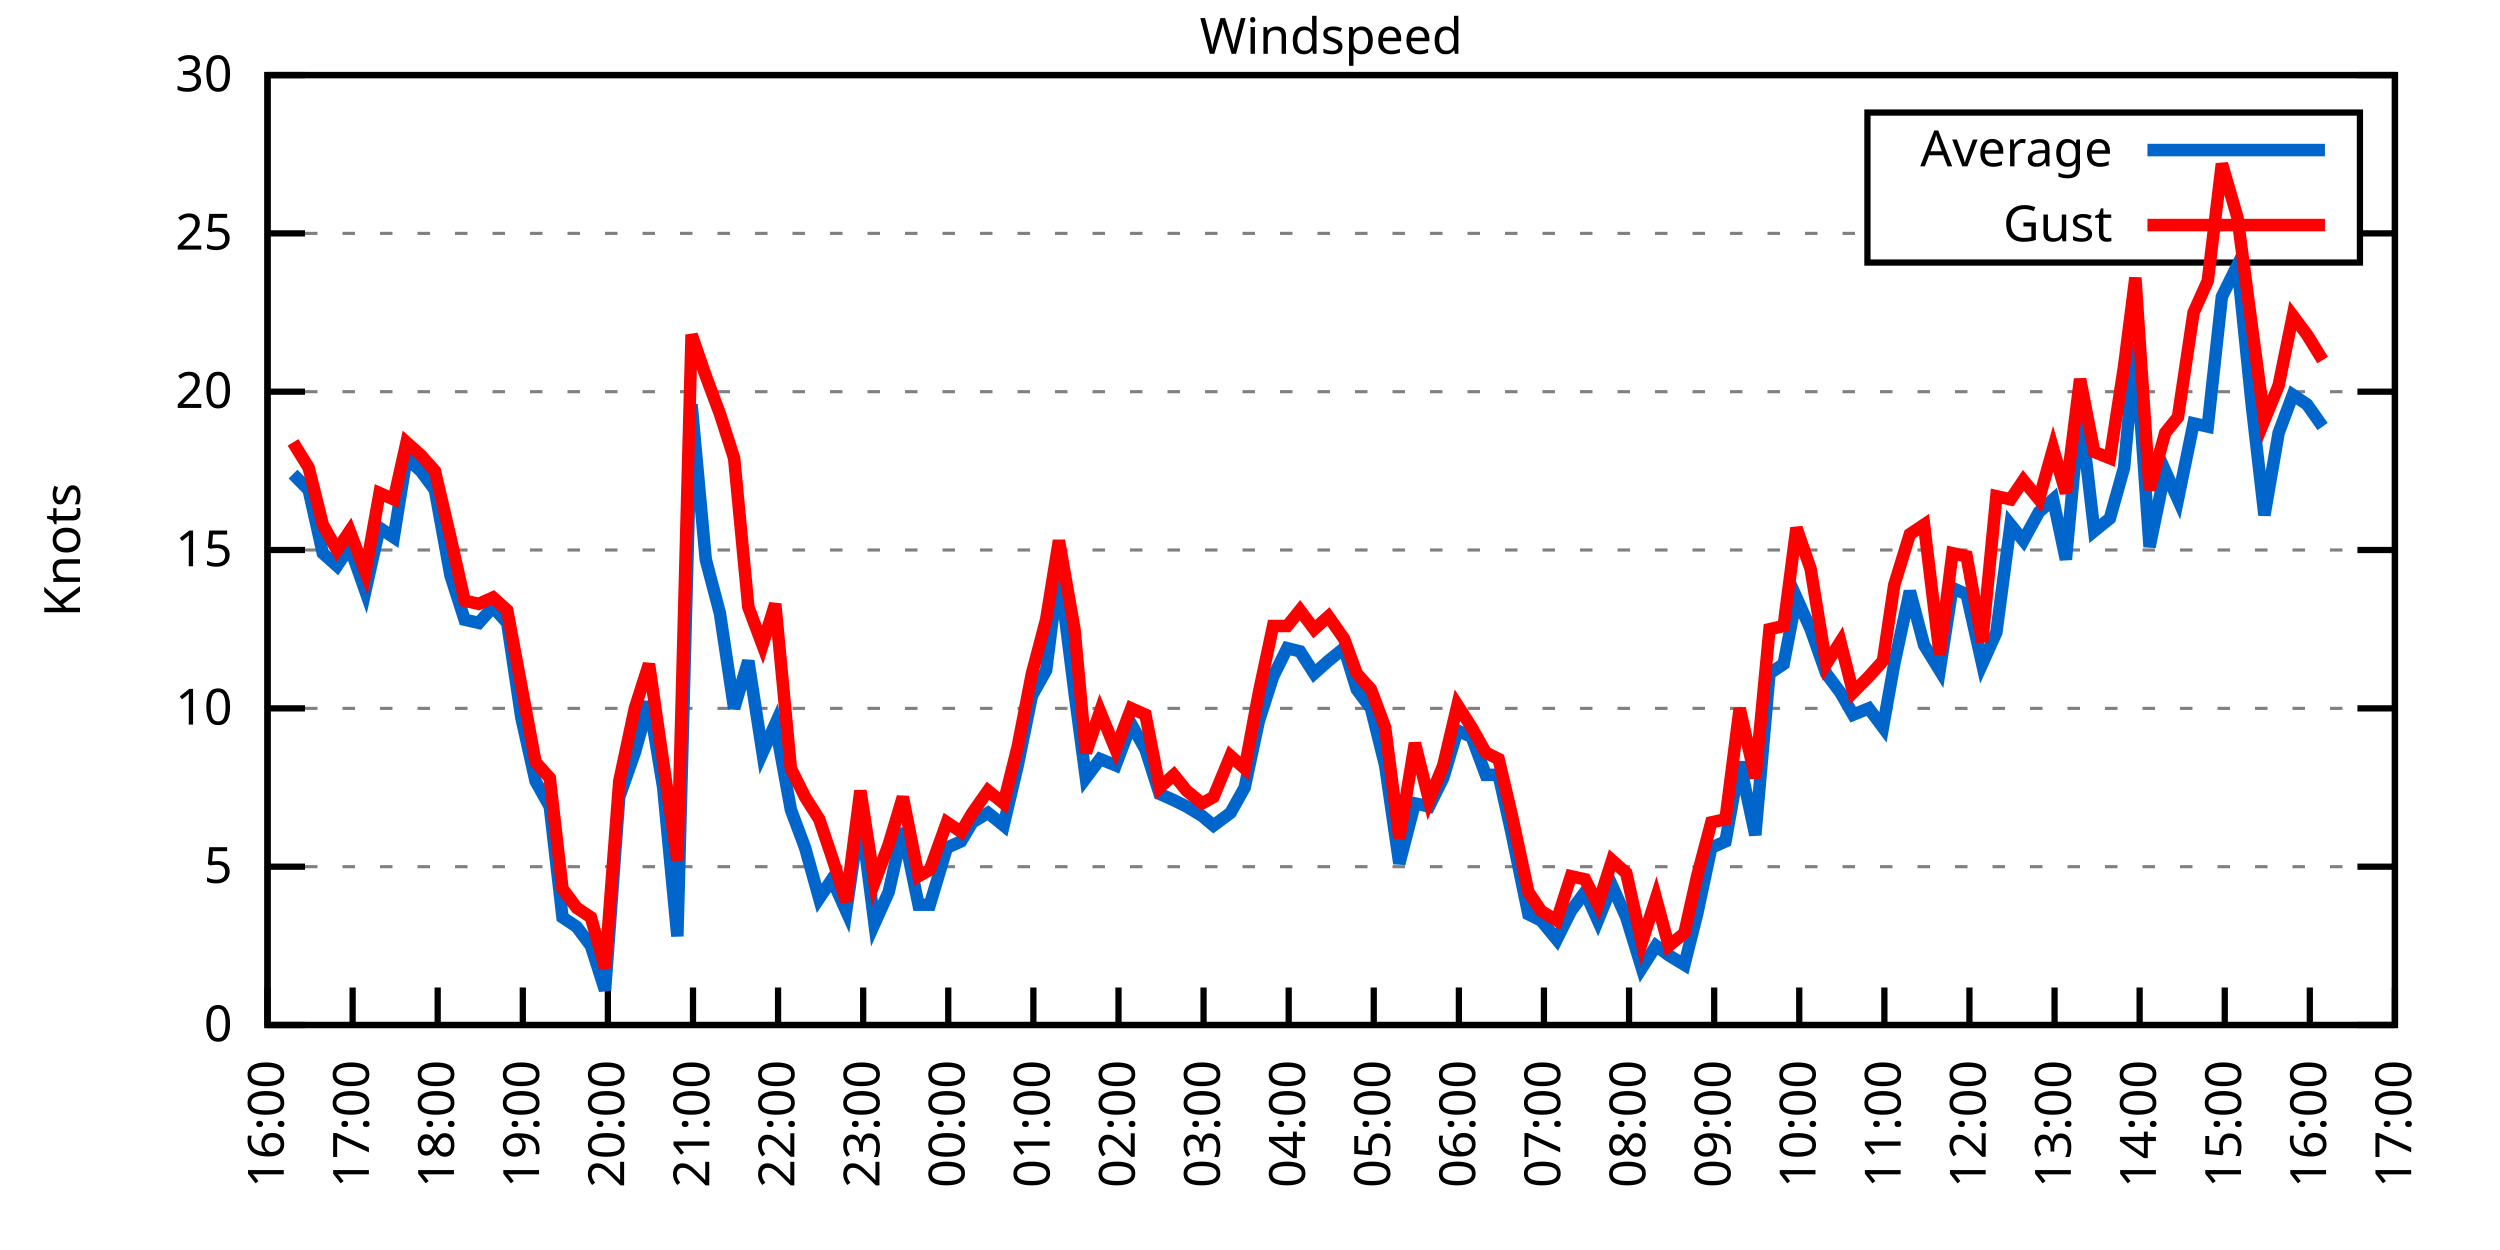
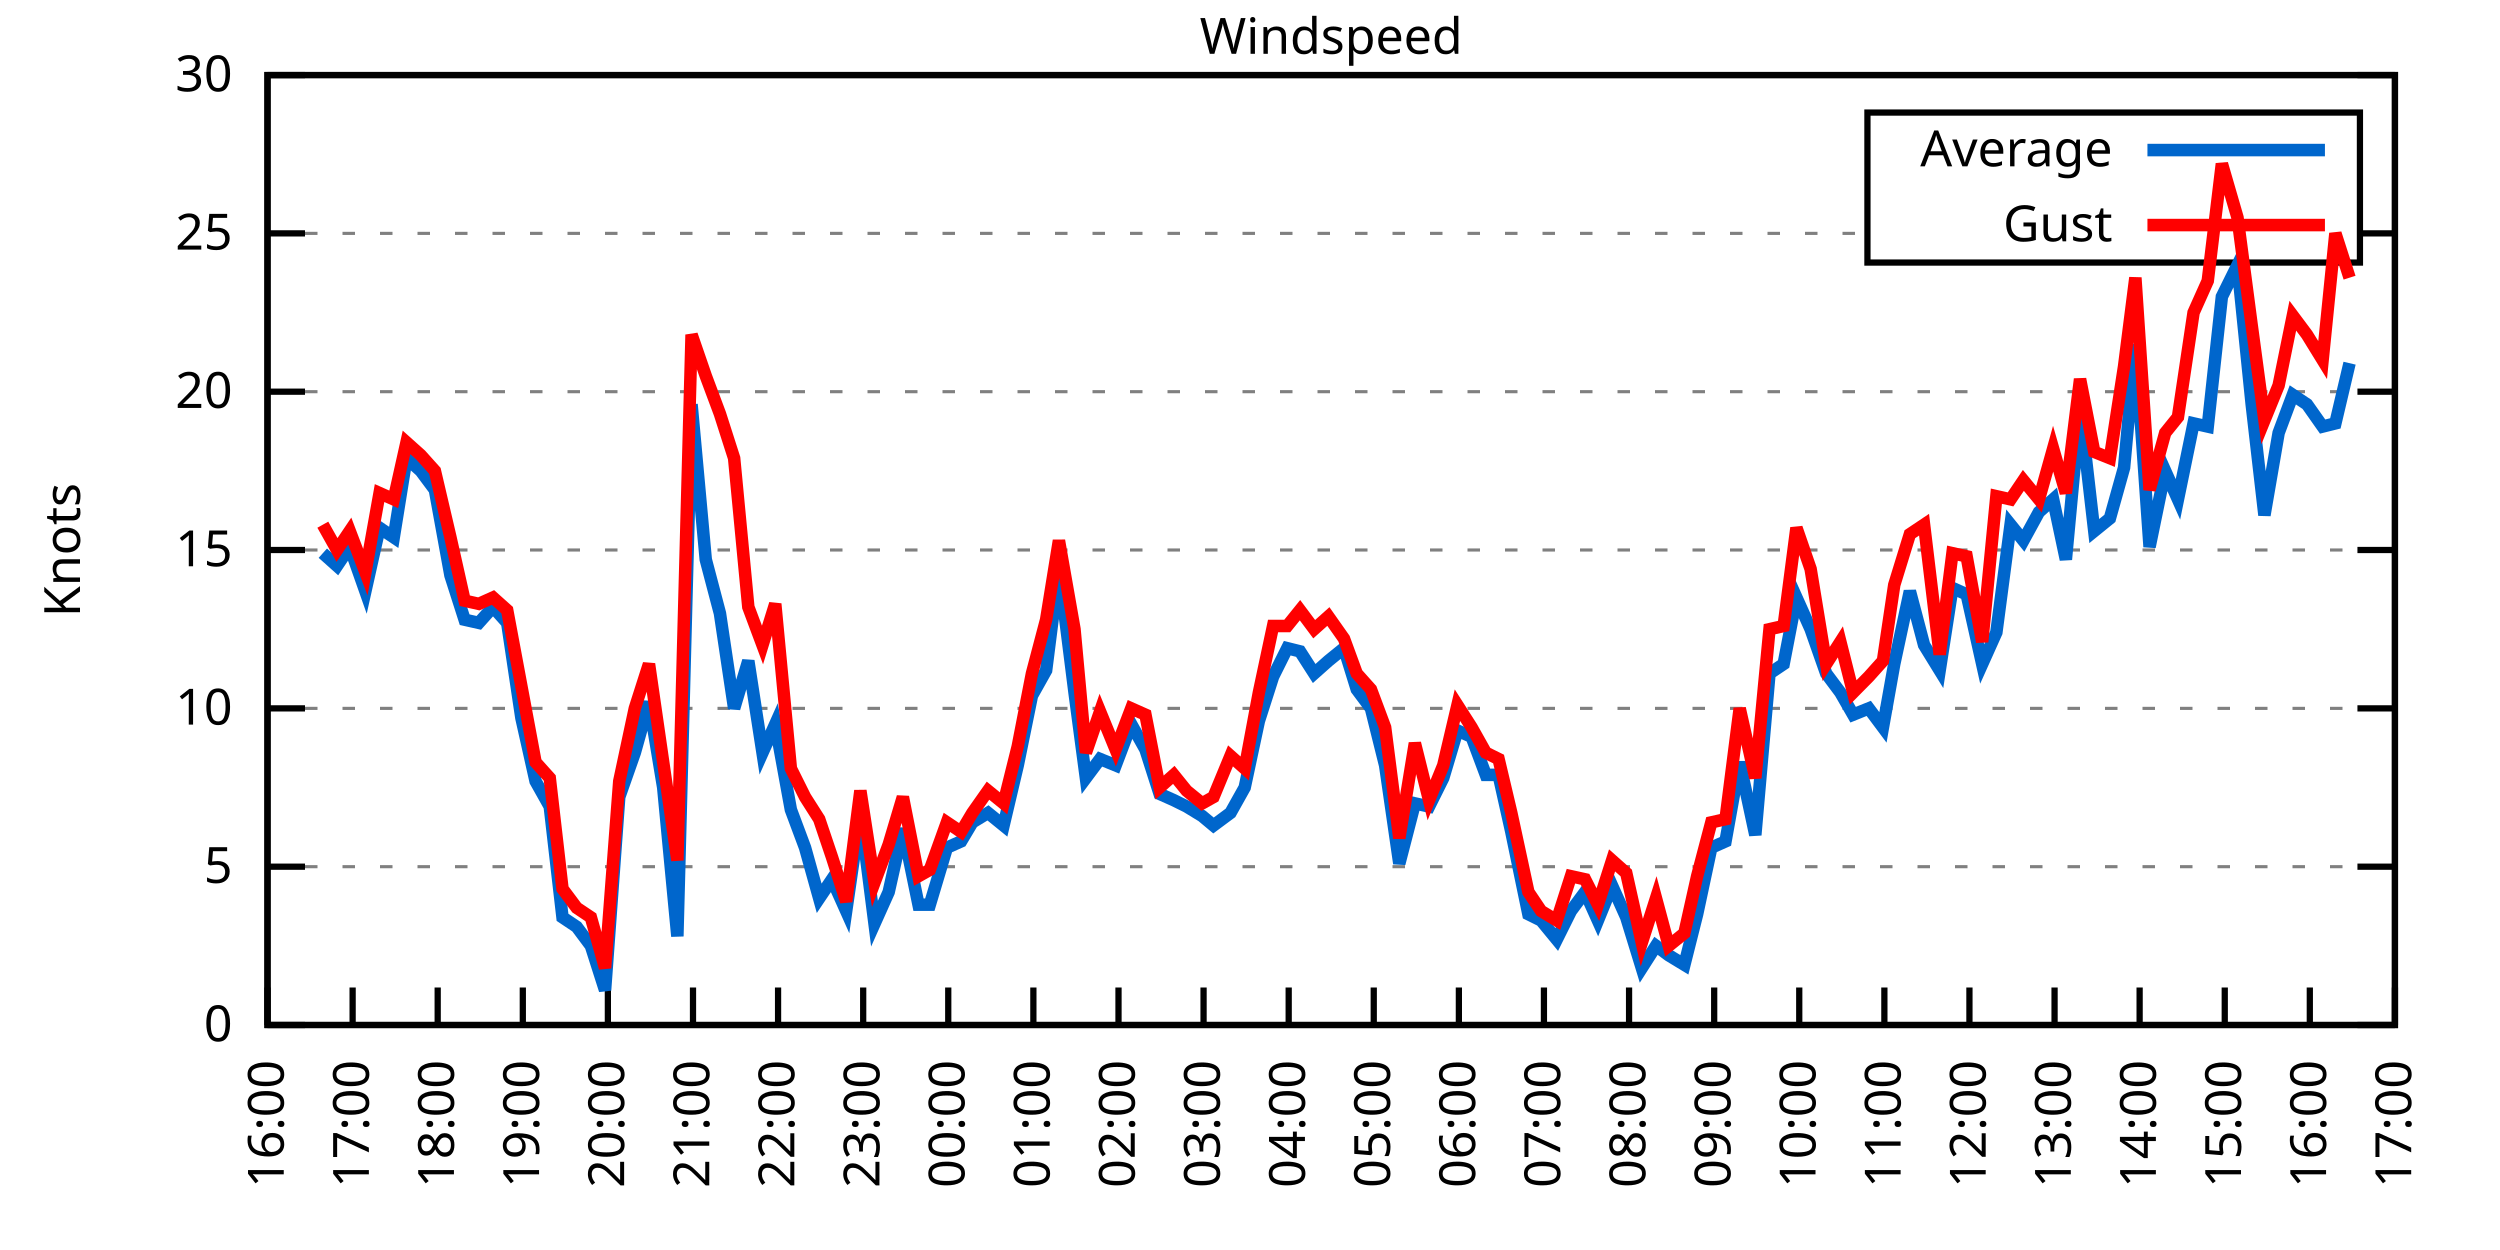
<svg xmlns="http://www.w3.org/2000/svg" xmlns:xlink="http://www.w3.org/1999/xlink" width="400" height="200" viewBox="0 0 400 200">
  <g id="gnuplot_canvas">
    <rect x="0" y="0" width="400" height="200" fill="none" />
    <defs>
      <circle id="gpDot" r="0.5" stroke-width="0.5" stroke="currentColor" />
      <path id="gpPt0" stroke-width="0.333" stroke="currentColor" d="M-1,0 h2 M0,-1 v2" />
      <path id="gpPt1" stroke-width="0.333" stroke="currentColor" d="M-1,-1 L1,1 M1,-1 L-1,1" />
      <path id="gpPt2" stroke-width="0.333" stroke="currentColor" d="M-1,0 L1,0 M0,-1 L0,1 M-1,-1 L1,1 M-1,1 L1,-1" />
      <rect id="gpPt3" stroke-width="0.333" stroke="currentColor" x="-1" y="-1" width="2" height="2" />
      <rect id="gpPt4" stroke-width="0.333" stroke="currentColor" fill="currentColor" x="-1" y="-1" width="2" height="2" />
      <circle id="gpPt5" stroke-width="0.333" stroke="currentColor" cx="0" cy="0" r="1" />
      <use xlink:href="#gpPt5" id="gpPt6" fill="currentColor" stroke="none" />
      <path id="gpPt7" stroke-width="0.333" stroke="currentColor" d="M0,-1.33 L-1.33,0.67 L1.33,0.67 z" />
      <use xlink:href="#gpPt7" id="gpPt8" fill="currentColor" stroke="none" />
      <use xlink:href="#gpPt7" id="gpPt9" stroke="currentColor" transform="rotate(180)" />
      <use xlink:href="#gpPt9" id="gpPt10" fill="currentColor" stroke="none" />
      <use xlink:href="#gpPt3" id="gpPt11" stroke="currentColor" transform="rotate(45)" />
      <use xlink:href="#gpPt11" id="gpPt12" fill="currentColor" stroke="none" />
      <path id="gpPt13" stroke-width="0.333" stroke="currentColor" d="M0,1.330 L1.265,0.411 L0.782,-1.067 L-0.782,-1.076 L-1.265,0.411 z" />
      <use xlink:href="#gpPt13" id="gpPt14" fill="currentColor" stroke="none" />
      <filter id="textbox" filterUnits="objectBoundingBox" x="0" y="0" height="1" width="1">
        <feFlood flood-color="white" flood-opacity="1" result="bgnd" />
        <feComposite in="SourceGraphic" in2="bgnd" operator="atop" />
      </filter>
      <filter id="greybox" filterUnits="objectBoundingBox" x="0" y="0" height="1" width="1">
        <feFlood flood-color="lightgrey" flood-opacity="1" result="grey" />
        <feComposite in="SourceGraphic" in2="grey" operator="atop" />
      </filter>
    </defs>
    <g fill="none" color="white" stroke="currentColor" stroke-width="1.00" stroke-linecap="butt" stroke-linejoin="miter">
</g>
    <g fill="none" color="black" stroke="currentColor" stroke-width="1.00" stroke-linecap="butt" stroke-linejoin="miter">
      <g stroke="none" shape-rendering="crispEdges">
        <polygon fill="rgb(255, 255, 255)" points="42.80,164.00 383.18,164.00 383.18,12.02 42.80,12.02 " />
      </g>
    </g>
    <g fill="none" color="black" stroke="currentColor" stroke-width="1.00" stroke-linecap="butt" stroke-linejoin="miter">
</g>
    <g fill="none" color="black" stroke="black" stroke-width="0.50" stroke-linecap="butt" stroke-linejoin="miter">
</g>
    <g fill="none" color="gray" stroke="currentColor" stroke-width="0.50" stroke-linecap="butt" stroke-linejoin="miter">
      <path stroke="gray" stroke-dasharray="2,4" class="gridline" d="M42.80,164.00 L383.19,164.00  " />
    </g>
    <g fill="none" color="gray" stroke="gray" stroke-width="1.00" stroke-linecap="butt" stroke-linejoin="miter">
</g>
    <g fill="none" color="black" stroke="currentColor" stroke-width="1.00" stroke-linecap="butt" stroke-linejoin="miter">
      <path stroke="black" d="M42.80,164.00 L48.80,164.00 M383.19,164.00 L377.19,164.00  " />
      <g transform="translate(37.20,166.60)" stroke="none" fill="black" font-family="Sans" font-size="8.00" text-anchor="end">
        <text>
          <tspan font-family="Sans"> 0</tspan>
        </text>
      </g>
    </g>
    <g fill="none" color="black" stroke="currentColor" stroke-width="1.00" stroke-linecap="butt" stroke-linejoin="miter">
</g>
    <g fill="none" color="black" stroke="black" stroke-width="0.50" stroke-linecap="butt" stroke-linejoin="miter">
</g>
    <g fill="none" color="gray" stroke="currentColor" stroke-width="0.50" stroke-linecap="butt" stroke-linejoin="miter">
      <path stroke="gray" stroke-dasharray="2,4" class="gridline" d="M42.80,138.67 L383.19,138.67  " />
    </g>
    <g fill="none" color="gray" stroke="gray" stroke-width="1.00" stroke-linecap="butt" stroke-linejoin="miter">
</g>
    <g fill="none" color="black" stroke="currentColor" stroke-width="1.00" stroke-linecap="butt" stroke-linejoin="miter">
      <path stroke="black" d="M42.80,138.67 L48.80,138.67 M383.19,138.67 L377.19,138.67  " />
      <g transform="translate(37.20,141.27)" stroke="none" fill="black" font-family="Sans" font-size="8.00" text-anchor="end">
        <text>
          <tspan font-family="Sans"> 5</tspan>
        </text>
      </g>
    </g>
    <g fill="none" color="black" stroke="currentColor" stroke-width="1.00" stroke-linecap="butt" stroke-linejoin="miter">
</g>
    <g fill="none" color="black" stroke="black" stroke-width="0.50" stroke-linecap="butt" stroke-linejoin="miter">
</g>
    <g fill="none" color="gray" stroke="currentColor" stroke-width="0.50" stroke-linecap="butt" stroke-linejoin="miter">
      <path stroke="gray" stroke-dasharray="2,4" class="gridline" d="M42.80,113.34 L383.19,113.34  " />
    </g>
    <g fill="none" color="gray" stroke="gray" stroke-width="1.00" stroke-linecap="butt" stroke-linejoin="miter">
</g>
    <g fill="none" color="black" stroke="currentColor" stroke-width="1.00" stroke-linecap="butt" stroke-linejoin="miter">
      <path stroke="black" d="M42.80,113.34 L48.80,113.34 M383.19,113.34 L377.19,113.34  " />
      <g transform="translate(37.20,115.94)" stroke="none" fill="black" font-family="Sans" font-size="8.00" text-anchor="end">
        <text>
          <tspan font-family="Sans"> 10</tspan>
        </text>
      </g>
    </g>
    <g fill="none" color="black" stroke="currentColor" stroke-width="1.00" stroke-linecap="butt" stroke-linejoin="miter">
</g>
    <g fill="none" color="black" stroke="black" stroke-width="0.50" stroke-linecap="butt" stroke-linejoin="miter">
</g>
    <g fill="none" color="gray" stroke="currentColor" stroke-width="0.50" stroke-linecap="butt" stroke-linejoin="miter">
      <path stroke="gray" stroke-dasharray="2,4" class="gridline" d="M42.80,88.00 L383.19,88.00  " />
    </g>
    <g fill="none" color="gray" stroke="gray" stroke-width="1.00" stroke-linecap="butt" stroke-linejoin="miter">
</g>
    <g fill="none" color="black" stroke="currentColor" stroke-width="1.00" stroke-linecap="butt" stroke-linejoin="miter">
      <path stroke="black" d="M42.80,88.00 L48.80,88.00 M383.19,88.00 L377.19,88.00  " />
      <g transform="translate(37.20,90.60)" stroke="none" fill="black" font-family="Sans" font-size="8.00" text-anchor="end">
        <text>
          <tspan font-family="Sans"> 15</tspan>
        </text>
      </g>
    </g>
    <g fill="none" color="black" stroke="currentColor" stroke-width="1.00" stroke-linecap="butt" stroke-linejoin="miter">
</g>
    <g fill="none" color="black" stroke="black" stroke-width="0.50" stroke-linecap="butt" stroke-linejoin="miter">
</g>
    <g fill="none" color="gray" stroke="currentColor" stroke-width="0.50" stroke-linecap="butt" stroke-linejoin="miter">
      <path stroke="gray" stroke-dasharray="2,4" class="gridline" d="M42.80,62.67 L383.19,62.67  " />
    </g>
    <g fill="none" color="gray" stroke="gray" stroke-width="1.00" stroke-linecap="butt" stroke-linejoin="miter">
</g>
    <g fill="none" color="black" stroke="currentColor" stroke-width="1.00" stroke-linecap="butt" stroke-linejoin="miter">
      <path stroke="black" d="M42.80,62.67 L48.80,62.67 M383.19,62.67 L377.19,62.67  " />
      <g transform="translate(37.20,65.27)" stroke="none" fill="black" font-family="Sans" font-size="8.00" text-anchor="end">
        <text>
          <tspan font-family="Sans"> 20</tspan>
        </text>
      </g>
    </g>
    <g fill="none" color="black" stroke="currentColor" stroke-width="1.00" stroke-linecap="butt" stroke-linejoin="miter">
</g>
    <g fill="none" color="black" stroke="black" stroke-width="0.50" stroke-linecap="butt" stroke-linejoin="miter">
</g>
    <g fill="none" color="gray" stroke="currentColor" stroke-width="0.50" stroke-linecap="butt" stroke-linejoin="miter">
      <path stroke="gray" stroke-dasharray="2,4" class="gridline" d="M42.80,37.34 L298.79,37.34 M377.59,37.34 L383.19,37.34  " />
    </g>
    <g fill="none" color="gray" stroke="gray" stroke-width="1.00" stroke-linecap="butt" stroke-linejoin="miter">
</g>
    <g fill="none" color="black" stroke="currentColor" stroke-width="1.00" stroke-linecap="butt" stroke-linejoin="miter">
      <path stroke="black" d="M42.80,37.34 L48.80,37.34 M383.19,37.34 L377.19,37.34  " />
      <g transform="translate(37.20,39.94)" stroke="none" fill="black" font-family="Sans" font-size="8.00" text-anchor="end">
        <text>
          <tspan font-family="Sans"> 25</tspan>
        </text>
      </g>
    </g>
    <g fill="none" color="black" stroke="currentColor" stroke-width="1.00" stroke-linecap="butt" stroke-linejoin="miter">
</g>
    <g fill="none" color="black" stroke="black" stroke-width="0.50" stroke-linecap="butt" stroke-linejoin="miter">
</g>
    <g fill="none" color="gray" stroke="currentColor" stroke-width="0.50" stroke-linecap="butt" stroke-linejoin="miter">
      <path stroke="gray" stroke-dasharray="2,4" class="gridline" d="M42.80,12.01 L383.19,12.01  " />
    </g>
    <g fill="none" color="gray" stroke="gray" stroke-width="1.00" stroke-linecap="butt" stroke-linejoin="miter">
</g>
    <g fill="none" color="black" stroke="currentColor" stroke-width="1.00" stroke-linecap="butt" stroke-linejoin="miter">
      <path stroke="black" d="M42.80,12.01 L48.80,12.01 M383.19,12.01 L377.19,12.01  " />
      <g transform="translate(37.20,14.61)" stroke="none" fill="black" font-family="Sans" font-size="8.00" text-anchor="end">
        <text>
          <tspan font-family="Sans"> 30</tspan>
        </text>
      </g>
    </g>
    <g fill="none" color="black" stroke="currentColor" stroke-width="1.00" stroke-linecap="butt" stroke-linejoin="miter">
      <path stroke="black" d="M42.80,164.00 L42.80,158.00  " />
      <g transform="translate(45.40,169.60) rotate(270.00)" stroke="none" fill="black" font-family="Sans" font-size="8.00" text-anchor="end">
        <text>
          <tspan font-family="Sans">16:00</tspan>
        </text>
      </g>
    </g>
    <g fill="none" color="black" stroke="currentColor" stroke-width="1.00" stroke-linecap="butt" stroke-linejoin="miter">
      <path stroke="black" d="M56.42,164.00 L56.42,158.00  " />
      <g transform="translate(59.02,169.60) rotate(270.00)" stroke="none" fill="black" font-family="Sans" font-size="8.00" text-anchor="end">
        <text>
          <tspan font-family="Sans">17:00</tspan>
        </text>
      </g>
    </g>
    <g fill="none" color="black" stroke="currentColor" stroke-width="1.00" stroke-linecap="butt" stroke-linejoin="miter">
      <path stroke="black" d="M70.03,164.00 L70.03,158.00  " />
      <g transform="translate(72.63,169.60) rotate(270.00)" stroke="none" fill="black" font-family="Sans" font-size="8.00" text-anchor="end">
        <text>
          <tspan font-family="Sans">18:00</tspan>
        </text>
      </g>
    </g>
    <g fill="none" color="black" stroke="currentColor" stroke-width="1.00" stroke-linecap="butt" stroke-linejoin="miter">
      <path stroke="black" d="M83.65,164.00 L83.65,158.00  " />
      <g transform="translate(86.25,169.60) rotate(270.00)" stroke="none" fill="black" font-family="Sans" font-size="8.00" text-anchor="end">
        <text>
          <tspan font-family="Sans">19:00</tspan>
        </text>
      </g>
    </g>
    <g fill="none" color="black" stroke="currentColor" stroke-width="1.00" stroke-linecap="butt" stroke-linejoin="miter">
      <path stroke="black" d="M97.26,164.00 L97.26,158.00  " />
      <g transform="translate(99.86,169.60) rotate(270.00)" stroke="none" fill="black" font-family="Sans" font-size="8.00" text-anchor="end">
        <text>
          <tspan font-family="Sans">20:00</tspan>
        </text>
      </g>
    </g>
    <g fill="none" color="black" stroke="currentColor" stroke-width="1.00" stroke-linecap="butt" stroke-linejoin="miter">
      <path stroke="black" d="M110.88,164.00 L110.88,158.00  " />
      <g transform="translate(113.48,169.60) rotate(270.00)" stroke="none" fill="black" font-family="Sans" font-size="8.00" text-anchor="end">
        <text>
          <tspan font-family="Sans">21:00</tspan>
        </text>
      </g>
    </g>
    <g fill="none" color="black" stroke="currentColor" stroke-width="1.00" stroke-linecap="butt" stroke-linejoin="miter">
      <path stroke="black" d="M124.49,164.00 L124.49,158.00  " />
      <g transform="translate(127.09,169.60) rotate(270.00)" stroke="none" fill="black" font-family="Sans" font-size="8.00" text-anchor="end">
        <text>
          <tspan font-family="Sans">22:00</tspan>
        </text>
      </g>
    </g>
    <g fill="none" color="black" stroke="currentColor" stroke-width="1.00" stroke-linecap="butt" stroke-linejoin="miter">
      <path stroke="black" d="M138.11,164.00 L138.11,158.00  " />
      <g transform="translate(140.71,169.60) rotate(270.00)" stroke="none" fill="black" font-family="Sans" font-size="8.00" text-anchor="end">
        <text>
          <tspan font-family="Sans">23:00</tspan>
        </text>
      </g>
    </g>
    <g fill="none" color="black" stroke="currentColor" stroke-width="1.00" stroke-linecap="butt" stroke-linejoin="miter">
      <path stroke="black" d="M151.72,164.00 L151.72,158.00  " />
      <g transform="translate(154.32,169.60) rotate(270.00)" stroke="none" fill="black" font-family="Sans" font-size="8.00" text-anchor="end">
        <text>
          <tspan font-family="Sans">00:00</tspan>
        </text>
      </g>
    </g>
    <g fill="none" color="black" stroke="currentColor" stroke-width="1.00" stroke-linecap="butt" stroke-linejoin="miter">
      <path stroke="black" d="M165.34,164.00 L165.34,158.00  " />
      <g transform="translate(167.94,169.60) rotate(270.00)" stroke="none" fill="black" font-family="Sans" font-size="8.00" text-anchor="end">
        <text>
          <tspan font-family="Sans">01:00</tspan>
        </text>
      </g>
    </g>
    <g fill="none" color="black" stroke="currentColor" stroke-width="1.00" stroke-linecap="butt" stroke-linejoin="miter">
      <path stroke="black" d="M178.96,164.00 L178.96,158.00  " />
      <g transform="translate(181.56,169.60) rotate(270.00)" stroke="none" fill="black" font-family="Sans" font-size="8.00" text-anchor="end">
        <text>
          <tspan font-family="Sans">02:00</tspan>
        </text>
      </g>
    </g>
    <g fill="none" color="black" stroke="currentColor" stroke-width="1.00" stroke-linecap="butt" stroke-linejoin="miter">
      <path stroke="black" d="M192.57,164.00 L192.57,158.00  " />
      <g transform="translate(195.17,169.60) rotate(270.00)" stroke="none" fill="black" font-family="Sans" font-size="8.00" text-anchor="end">
        <text>
          <tspan font-family="Sans">03:00</tspan>
        </text>
      </g>
    </g>
    <g fill="none" color="black" stroke="currentColor" stroke-width="1.00" stroke-linecap="butt" stroke-linejoin="miter">
      <path stroke="black" d="M206.19,164.00 L206.19,158.00  " />
      <g transform="translate(208.79,169.60) rotate(270.00)" stroke="none" fill="black" font-family="Sans" font-size="8.00" text-anchor="end">
        <text>
          <tspan font-family="Sans">04:00</tspan>
        </text>
      </g>
    </g>
    <g fill="none" color="black" stroke="currentColor" stroke-width="1.00" stroke-linecap="butt" stroke-linejoin="miter">
      <path stroke="black" d="M219.80,164.00 L219.80,158.00  " />
      <g transform="translate(222.40,169.60) rotate(270.00)" stroke="none" fill="black" font-family="Sans" font-size="8.00" text-anchor="end">
        <text>
          <tspan font-family="Sans">05:00</tspan>
        </text>
      </g>
    </g>
    <g fill="none" color="black" stroke="currentColor" stroke-width="1.00" stroke-linecap="butt" stroke-linejoin="miter">
      <path stroke="black" d="M233.42,164.00 L233.42,158.00  " />
      <g transform="translate(236.02,169.60) rotate(270.00)" stroke="none" fill="black" font-family="Sans" font-size="8.00" text-anchor="end">
        <text>
          <tspan font-family="Sans">06:00</tspan>
        </text>
      </g>
    </g>
    <g fill="none" color="black" stroke="currentColor" stroke-width="1.00" stroke-linecap="butt" stroke-linejoin="miter">
      <path stroke="black" d="M247.03,164.00 L247.03,158.00  " />
      <g transform="translate(249.63,169.60) rotate(270.00)" stroke="none" fill="black" font-family="Sans" font-size="8.00" text-anchor="end">
        <text>
          <tspan font-family="Sans">07:00</tspan>
        </text>
      </g>
    </g>
    <g fill="none" color="black" stroke="currentColor" stroke-width="1.00" stroke-linecap="butt" stroke-linejoin="miter">
      <path stroke="black" d="M260.65,164.00 L260.65,158.00  " />
      <g transform="translate(263.25,169.60) rotate(270.00)" stroke="none" fill="black" font-family="Sans" font-size="8.00" text-anchor="end">
        <text>
          <tspan font-family="Sans">08:00</tspan>
        </text>
      </g>
    </g>
    <g fill="none" color="black" stroke="currentColor" stroke-width="1.00" stroke-linecap="butt" stroke-linejoin="miter">
      <path stroke="black" d="M274.27,164.00 L274.27,158.00  " />
      <g transform="translate(276.87,169.60) rotate(270.00)" stroke="none" fill="black" font-family="Sans" font-size="8.00" text-anchor="end">
        <text>
          <tspan font-family="Sans">09:00</tspan>
        </text>
      </g>
    </g>
    <g fill="none" color="black" stroke="currentColor" stroke-width="1.00" stroke-linecap="butt" stroke-linejoin="miter">
      <path stroke="black" d="M287.88,164.00 L287.88,158.00  " />
      <g transform="translate(290.48,169.60) rotate(270.00)" stroke="none" fill="black" font-family="Sans" font-size="8.00" text-anchor="end">
        <text>
          <tspan font-family="Sans">10:00</tspan>
        </text>
      </g>
    </g>
    <g fill="none" color="black" stroke="currentColor" stroke-width="1.00" stroke-linecap="butt" stroke-linejoin="miter">
      <path stroke="black" d="M301.50,164.00 L301.50,158.00  " />
      <g transform="translate(304.10,169.60) rotate(270.00)" stroke="none" fill="black" font-family="Sans" font-size="8.00" text-anchor="end">
        <text>
          <tspan font-family="Sans">11:00</tspan>
        </text>
      </g>
    </g>
    <g fill="none" color="black" stroke="currentColor" stroke-width="1.00" stroke-linecap="butt" stroke-linejoin="miter">
      <path stroke="black" d="M315.11,164.00 L315.11,158.00  " />
      <g transform="translate(317.71,169.60) rotate(270.00)" stroke="none" fill="black" font-family="Sans" font-size="8.00" text-anchor="end">
        <text>
          <tspan font-family="Sans">12:00</tspan>
        </text>
      </g>
    </g>
    <g fill="none" color="black" stroke="currentColor" stroke-width="1.00" stroke-linecap="butt" stroke-linejoin="miter">
      <path stroke="black" d="M328.73,164.00 L328.73,158.00  " />
      <g transform="translate(331.33,169.60) rotate(270.00)" stroke="none" fill="black" font-family="Sans" font-size="8.00" text-anchor="end">
        <text>
          <tspan font-family="Sans">13:00</tspan>
        </text>
      </g>
    </g>
    <g fill="none" color="black" stroke="currentColor" stroke-width="1.00" stroke-linecap="butt" stroke-linejoin="miter">
      <path stroke="black" d="M342.34,164.00 L342.34,158.00  " />
      <g transform="translate(344.94,169.60) rotate(270.00)" stroke="none" fill="black" font-family="Sans" font-size="8.00" text-anchor="end">
        <text>
          <tspan font-family="Sans">14:00</tspan>
        </text>
      </g>
    </g>
    <g fill="none" color="black" stroke="currentColor" stroke-width="1.00" stroke-linecap="butt" stroke-linejoin="miter">
      <path stroke="black" d="M355.96,164.00 L355.96,158.00  " />
      <g transform="translate(358.56,169.60) rotate(270.00)" stroke="none" fill="black" font-family="Sans" font-size="8.00" text-anchor="end">
        <text>
          <tspan font-family="Sans">15:00</tspan>
        </text>
      </g>
    </g>
    <g fill="none" color="black" stroke="currentColor" stroke-width="1.00" stroke-linecap="butt" stroke-linejoin="miter">
      <path stroke="black" d="M369.57,164.00 L369.57,158.00  " />
      <g transform="translate(372.17,169.60) rotate(270.00)" stroke="none" fill="black" font-family="Sans" font-size="8.00" text-anchor="end">
        <text>
          <tspan font-family="Sans">16:00</tspan>
        </text>
      </g>
    </g>
    <g fill="none" color="black" stroke="currentColor" stroke-width="1.00" stroke-linecap="butt" stroke-linejoin="miter">
      <path stroke="black" d="M383.19,164.00 L383.19,158.00  " />
      <g transform="translate(385.79,169.60) rotate(270.00)" stroke="none" fill="black" font-family="Sans" font-size="8.00" text-anchor="end">
        <text>
          <tspan font-family="Sans">17:00</tspan>
        </text>
      </g>
    </g>
    <g fill="none" color="black" stroke="currentColor" stroke-width="1.00" stroke-linecap="butt" stroke-linejoin="miter">
</g>
    <g fill="none" color="black" stroke="currentColor" stroke-width="1.00" stroke-linecap="butt" stroke-linejoin="miter">
      <path stroke="black" d="M42.80,12.01 L42.80,164.00 L383.19,164.00 L383.19,12.01 L42.80,12.01 Z  " />
    </g>
    <g fill="none" color="black" stroke="currentColor" stroke-width="1.00" stroke-linecap="butt" stroke-linejoin="miter">
</g>
    <g fill="none" color="black" stroke="currentColor" stroke-width="1.00" stroke-linecap="butt" stroke-linejoin="miter">
      <path stroke="black" d="M298.79,42.01 L298.79,18.01 L377.59,18.01 L377.59,42.01 L298.79,42.01 Z  " />
    </g>
    <g id="Windspeed_plot_1">
      <g fill="none" color="white" stroke="black" stroke-width="2.00" stroke-linecap="butt" stroke-linejoin="miter">
</g>
      <g fill="none" color="black" stroke="currentColor" stroke-width="2.00" stroke-linecap="butt" stroke-linejoin="miter">
        <g transform="translate(337.99,26.61)" stroke="none" fill="black" font-family="Sans" font-size="8.00" text-anchor="end">
          <text>
            <tspan font-family="Sans">Average</tspan>
          </text>
        </g>
      </g>
      <g fill="none" color="black" stroke="currentColor" stroke-width="2.00" stroke-linecap="butt" stroke-linejoin="miter">
-         <path stroke="rgb(  0, 102, 204)" d="M343.59,24.01 L371.99,24.01 M46.88,75.85 L49.38,78.38 L51.65,88.51 L53.92,90.54 L55.96,87.50 L58.46,94.59   L60.73,84.46 L63.00,85.98 L65.04,73.31 L67.31,75.34 L69.58,78.38 L72.07,92.06 L74.34,99.15 L76.61,99.66   L78.88,97.12 L81.15,99.66 L83.42,114.86 L85.69,124.99 L87.96,129.04 L90.00,146.77 L92.27,148.29 L94.54,151.33   L96.81,158.43 L99.08,127.52 L101.57,120.43 L103.84,112.32 L106.11,126.00 L108.38,149.81 L110.65,64.70 L112.92,89.52   L115.19,98.14 L117.46,113.34 L119.73,105.74 L122.00,120.43 L124.04,115.87 L126.54,129.55 L128.81,135.63 L131.07,143.73   L133.12,140.69 L135.39,145.76 L137.66,130.06 L139.92,147.79 L142.19,142.72 L144.46,132.59 L146.96,144.75 L148.77,144.75   L151.50,135.63 L153.77,134.62 L155.58,131.58 L158.08,130.06 L160.57,132.08 L162.84,122.46 L165.11,111.31 L167.38,107.26   L169.43,91.04 L171.92,110.80 L173.74,124.48 L176.01,121.44 L178.50,122.46 L181.00,115.87 L183.27,119.92 L185.54,127.02   L187.81,128.03 L189.85,129.04 L192.34,130.56 L194.16,132.08 L196.88,130.06 L199.15,126.00 L201.42,115.36 L203.69,108.27   L205.96,103.71 L208.00,104.22 L210.27,107.76 L212.54,105.74 L215.04,103.71 L217.08,110.30 L219.35,113.34 L221.62,122.46   L223.89,138.16 L226.38,128.54 L228.65,129.04 L230.92,124.48 L233.19,116.88 L235.46,117.90 L237.73,123.98 L239.77,123.98   L241.81,133.10 L244.54,146.27 L246.58,147.28 L249.08,150.32 L251.35,145.76 L253.61,142.72 L255.66,147.28 L257.93,141.71   L260.20,146.77 L262.69,154.88 L264.96,151.33 L267.00,152.85 L269.50,154.37 L271.54,146.27 L273.81,135.63 L276.08,134.62   L278.35,121.95 L280.85,133.60 L283.12,107.76 L285.38,106.24 L287.43,95.60 L289.70,100.67 L292.19,107.76 L294.46,110.80   L296.50,114.35 L299.00,113.34 L301.27,116.38 L303.08,106.24 L305.58,94.59 L307.85,103.20 L310.35,107.26 L312.39,94.08   L314.66,95.10 L317.15,106.24 L319.42,101.18 L321.69,83.95 L323.74,86.49 L326.23,81.93 L328.50,79.90 L330.54,89.52   L332.81,65.21 L335.08,84.97 L337.58,82.94 L339.85,74.83 L341.66,55.07 L343.93,87.50 L346.43,75.34 L348.47,79.90   L350.97,67.74 L353.24,68.25 L355.50,47.47 L358.00,42.41 L360.27,64.70 L362.31,82.43 L364.58,69.26 L366.85,63.18   L369.12,64.70 L371.62,68.25  " />
+         <path stroke="rgb(  0, 102, 204)" d="M343.59,24.01 L371.99,24.01 M51.65,88.51 L53.92,90.54 L55.96,87.50 L58.46,94.59 L60.73,84.46 L63.00,85.98   L65.04,73.31 L67.31,75.34 L69.58,78.38 L72.07,92.06 L74.34,99.15 L76.61,99.66 L78.88,97.12 L81.15,99.66   L83.42,114.86 L85.69,124.99 L87.96,129.04 L90.00,146.77 L92.27,148.29 L94.54,151.33 L96.81,158.43 L99.08,127.52   L101.57,120.43 L103.84,112.32 L106.11,126.00 L108.38,149.81 L110.65,64.70 L112.92,89.52 L115.19,98.14 L117.46,113.34   L119.73,105.74 L122.00,120.43 L124.04,115.87 L126.54,129.55 L128.81,135.63 L131.07,143.73 L133.12,140.69 L135.39,145.76   L137.66,130.06 L139.92,147.79 L142.19,142.72 L144.46,132.59 L146.96,144.75 L148.77,144.75 L151.50,135.63 L153.77,134.62   L155.58,131.58 L158.08,130.06 L160.57,132.08 L162.84,122.46 L165.11,111.31 L167.38,107.26 L169.43,91.04 L171.92,110.80   L173.74,124.48 L176.01,121.44 L178.50,122.46 L181.00,115.87 L183.27,119.92 L185.54,127.02 L187.81,128.03 L189.85,129.04   L192.34,130.56 L194.16,132.08 L196.88,130.06 L199.15,126.00 L201.42,115.36 L203.69,108.27 L205.96,103.71 L208.00,104.22   L210.27,107.76 L212.54,105.74 L215.04,103.71 L217.08,110.30 L219.35,113.34 L221.62,122.46 L223.89,138.16 L226.38,128.54   L228.65,129.04 L230.92,124.48 L233.19,116.88 L235.46,117.90 L237.73,123.98 L239.77,123.98 L241.81,133.10 L244.54,146.27   L246.58,147.28 L249.08,150.32 L251.35,145.76 L253.61,142.72 L255.66,147.28 L257.93,141.71 L260.20,146.77 L262.69,154.88   L264.96,151.33 L267.00,152.85 L269.50,154.37 L271.54,146.27 L273.81,135.63 L276.08,134.62 L278.35,121.95 L280.85,133.60   L283.12,107.76 L285.38,106.24 L287.43,95.60 L289.70,100.67 L292.19,107.76 L294.46,110.80 L296.50,114.35 L299.00,113.34   L301.27,116.38 L303.08,106.24 L305.58,94.59 L307.85,103.20 L310.35,107.26 L312.39,94.08 L314.66,95.10 L317.15,106.24   L319.42,101.18 L321.69,83.95 L323.74,86.49 L326.23,81.93 L328.50,79.90 L330.54,89.52 L332.81,65.21 L335.08,84.97   L337.58,82.94 L339.85,74.83 L341.66,55.07 L343.93,87.50 L346.43,75.34 L348.47,79.90 L350.97,67.74 L353.24,68.25   L355.50,47.47 L358.00,42.41 L360.27,64.70 L362.31,82.43 L364.58,69.26 L366.85,63.18 L369.12,64.70 L371.62,68.25   L373.66,67.74 L375.93,58.11  " />
      </g>
    </g>
    <g id="Windspeed_plot_2">
      <g fill="none" color="black" stroke="currentColor" stroke-width="2.00" stroke-linecap="butt" stroke-linejoin="miter">
        <g transform="translate(337.99,38.61)" stroke="none" fill="black" font-family="Sans" font-size="8.00" text-anchor="end">
          <text>
            <tspan font-family="Sans">Gust</tspan>
          </text>
        </g>
      </g>
      <g fill="none" color="black" stroke="currentColor" stroke-width="2.00" stroke-linecap="butt" stroke-linejoin="miter">
-         <path stroke="rgb(255,   0,   0)" d="M343.59,36.01 L371.99,36.01 M46.88,70.78 L49.38,74.83 L51.65,83.95 L53.92,88.00 L55.96,84.97 L58.46,91.55   L60.73,78.89 L63.00,79.90 L65.04,70.78 L67.31,72.81 L69.58,75.34 L72.07,85.98 L74.34,96.11 L76.61,96.62   L78.88,95.60 L81.15,97.63 L83.42,109.79 L85.69,121.95 L87.96,124.48 L90.00,142.21 L92.27,145.25 L94.54,146.77   L96.81,154.88 L99.08,124.99 L101.57,113.34 L103.84,106.24 L106.11,121.95 L108.38,137.66 L110.65,53.55 L112.92,60.14   L115.19,66.22 L117.46,73.31 L119.73,97.12 L122.00,103.20 L124.04,96.62 L126.54,122.96 L128.81,127.52 L131.07,131.07   L133.12,137.15 L135.39,144.24 L137.66,126.51 L139.92,141.20 L142.19,135.12 L144.46,127.52 L146.96,140.19 L148.77,139.17   L151.50,131.58 L153.77,133.10 L155.58,130.06 L158.08,126.51 L160.57,128.54 L162.84,119.42 L165.11,107.76 L167.38,99.15   L169.43,86.49 L171.92,100.67 L173.74,120.43 L176.01,113.84 L178.50,119.92 L181.00,113.34 L183.27,114.35 L185.54,126.00   L187.81,123.98 L189.85,126.51 L192.34,128.54 L194.16,127.52 L196.88,120.94 L199.15,122.96 L201.42,110.80 L203.69,100.16   L205.96,100.16 L208.00,97.63 L210.27,100.67 L212.54,98.64 L215.04,102.19 L217.08,107.76 L219.35,110.30 L221.62,116.38   L223.89,134.11 L226.38,118.91 L228.65,128.03 L230.92,122.46 L233.19,112.83 L235.46,116.38 L237.73,120.43 L239.77,121.44   L241.81,130.06 L244.54,142.72 L246.58,145.76 L249.08,147.28 L251.35,140.19 L253.61,140.69 L255.66,144.75 L257.93,137.66   L260.20,139.68 L262.69,150.83 L264.96,143.73 L267.00,151.33 L269.50,149.31 L271.54,140.19 L273.81,131.58 L276.08,131.07   L278.35,113.34 L280.85,124.48 L283.12,100.67 L285.38,100.16 L287.43,84.46 L289.70,91.04 L292.19,106.24 L294.46,102.70   L296.50,110.80 L299.00,108.27 L301.27,105.74 L303.08,93.58 L305.58,85.47 L307.85,83.95 L310.35,104.72 L312.39,88.51   L314.66,89.02 L317.15,102.70 L319.42,79.39 L321.69,79.90 L323.74,76.86 L326.23,79.90 L328.50,71.79 L330.54,78.89   L332.81,60.65 L335.08,72.30 L337.58,73.31 L339.85,58.62 L341.66,44.43 L343.93,78.38 L346.43,69.26 L348.47,66.73   L350.97,50.01 L353.24,44.94 L355.50,26.20 L358.00,34.81 L360.27,52.03 L362.31,67.23 L364.58,61.66 L366.85,50.51   L369.12,53.55 L371.62,57.61  " />
+         <path stroke="rgb(255,   0,   0)" d="M343.59,36.01 L371.99,36.01 M51.65,83.95 L53.92,88.00 L55.96,84.97 L58.46,91.55 L60.73,78.89 L63.00,79.90   L65.04,70.78 L67.31,72.81 L69.58,75.34 L72.07,85.98 L74.34,96.11 L76.61,96.62 L78.88,95.60 L81.15,97.63   L83.42,109.79 L85.69,121.95 L87.96,124.48 L90.00,142.21 L92.27,145.25 L94.54,146.77 L96.81,154.88 L99.08,124.99   L101.57,113.34 L103.84,106.24 L106.11,121.95 L108.38,137.66 L110.65,53.55 L112.92,60.14 L115.19,66.22 L117.46,73.31   L119.73,97.12 L122.00,103.20 L124.04,96.62 L126.54,122.96 L128.81,127.52 L131.07,131.07 L133.12,137.15 L135.39,144.24   L137.66,126.51 L139.92,141.20 L142.19,135.12 L144.46,127.52 L146.96,140.19 L148.77,139.17 L151.50,131.58 L153.77,133.10   L155.58,130.06 L158.08,126.51 L160.57,128.54 L162.84,119.42 L165.11,107.76 L167.38,99.15 L169.43,86.49 L171.92,100.67   L173.74,120.43 L176.01,113.84 L178.50,119.92 L181.00,113.34 L183.27,114.35 L185.54,126.00 L187.81,123.98 L189.85,126.51   L192.34,128.54 L194.16,127.52 L196.88,120.94 L199.15,122.96 L201.42,110.80 L203.69,100.16 L205.96,100.16 L208.00,97.63   L210.27,100.67 L212.54,98.64 L215.04,102.19 L217.08,107.76 L219.35,110.30 L221.62,116.38 L223.89,134.11 L226.38,118.91   L228.65,128.03 L230.92,122.46 L233.19,112.83 L235.46,116.38 L237.73,120.43 L239.77,121.44 L241.81,130.06 L244.54,142.72   L246.58,145.76 L249.08,147.28 L251.35,140.19 L253.61,140.69 L255.66,144.75 L257.93,137.66 L260.20,139.68 L262.69,150.83   L264.96,143.73 L267.00,151.33 L269.50,149.31 L271.54,140.19 L273.81,131.58 L276.08,131.07 L278.35,113.34 L280.85,124.48   L283.12,100.67 L285.38,100.16 L287.43,84.46 L289.70,91.04 L292.19,106.24 L294.46,102.70 L296.50,110.80 L299.00,108.27   L301.27,105.74 L303.08,93.58 L305.58,85.47 L307.85,83.95 L310.35,104.72 L312.39,88.51 L314.66,89.02 L317.15,102.70   L319.42,79.39 L321.69,79.90 L323.74,76.86 L326.23,79.90 L328.50,71.79 L330.54,78.89 L332.81,60.65 L335.08,72.30   L337.58,73.31 L339.85,58.62 L341.66,44.43 L343.93,78.38 L346.43,69.26 L348.47,66.73 L350.97,50.01 L353.24,44.94   L355.50,26.20 L358.00,34.81 L360.27,52.03 L362.31,67.23 L364.58,61.66 L366.85,50.51 L369.12,53.55 L371.62,57.61   L373.66,37.34 L375.93,44.43  " />
      </g>
    </g>
    <g fill="none" color="black" stroke="currentColor" stroke-width="2.00" stroke-linecap="butt" stroke-linejoin="miter">
</g>
    <g fill="none" color="black" stroke="black" stroke-width="1.00" stroke-linecap="butt" stroke-linejoin="miter">
</g>
    <g fill="none" color="black" stroke="currentColor" stroke-width="1.00" stroke-linecap="butt" stroke-linejoin="miter">
      <path stroke="black" d="M42.80,12.01 L42.80,164.00 L383.19,164.00 L383.19,12.01 L42.80,12.01 Z  " />
      <g transform="translate(12.80,88.01) rotate(270.00)" stroke="none" fill="black" font-family="Sans" font-size="8.00" text-anchor="middle">
        <text>
          <tspan font-family="Sans">Knots</tspan>
        </text>
      </g>
    </g>
    <g fill="none" color="black" stroke="currentColor" stroke-width="1.00" stroke-linecap="butt" stroke-linejoin="miter">
</g>
    <g fill="none" color="black" stroke="currentColor" stroke-width="1.00" stroke-linecap="butt" stroke-linejoin="miter">
      <g transform="translate(212.99,8.61)" stroke="none" fill="black" font-family="Sans" font-size="8.00" text-anchor="middle">
        <text>
          <tspan font-family="Sans">Windspeed</tspan>
        </text>
      </g>
    </g>
    <g fill="none" color="black" stroke="currentColor" stroke-width="1.00" stroke-linecap="butt" stroke-linejoin="miter">
</g>
  </g>
</svg>
